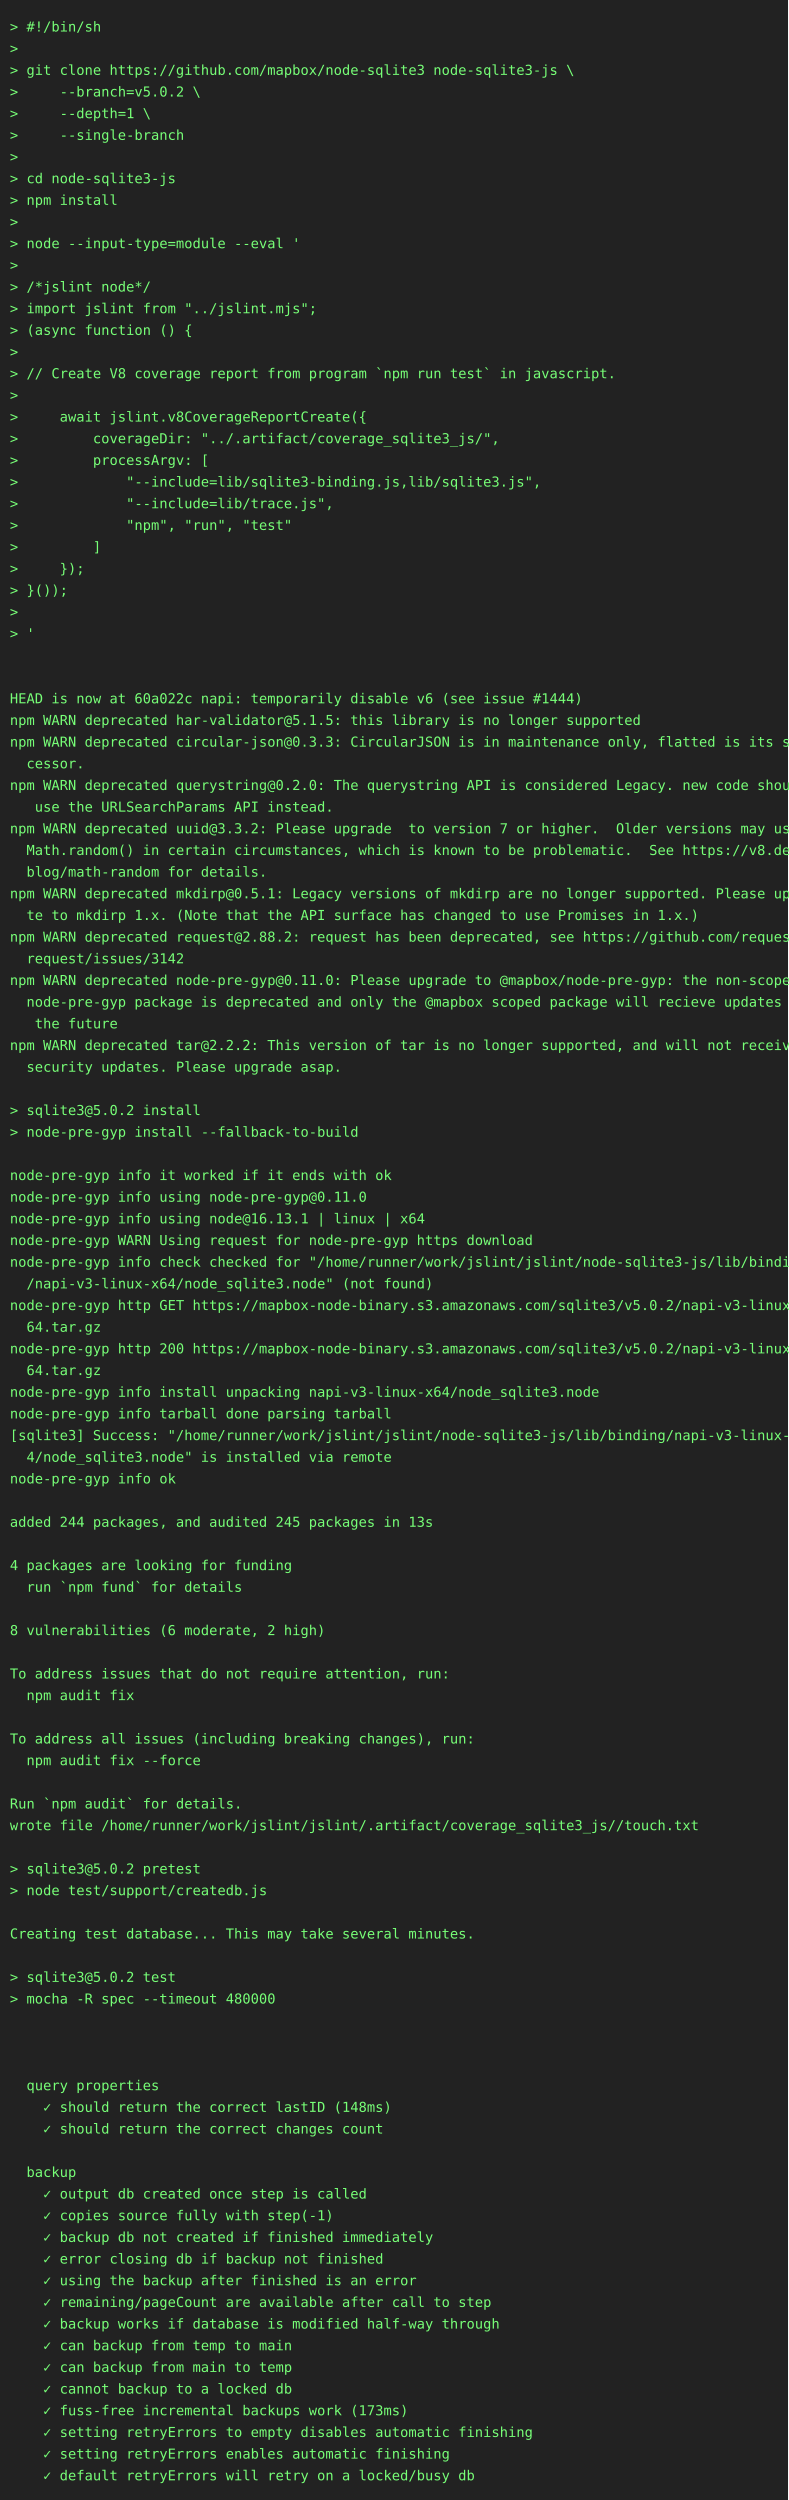
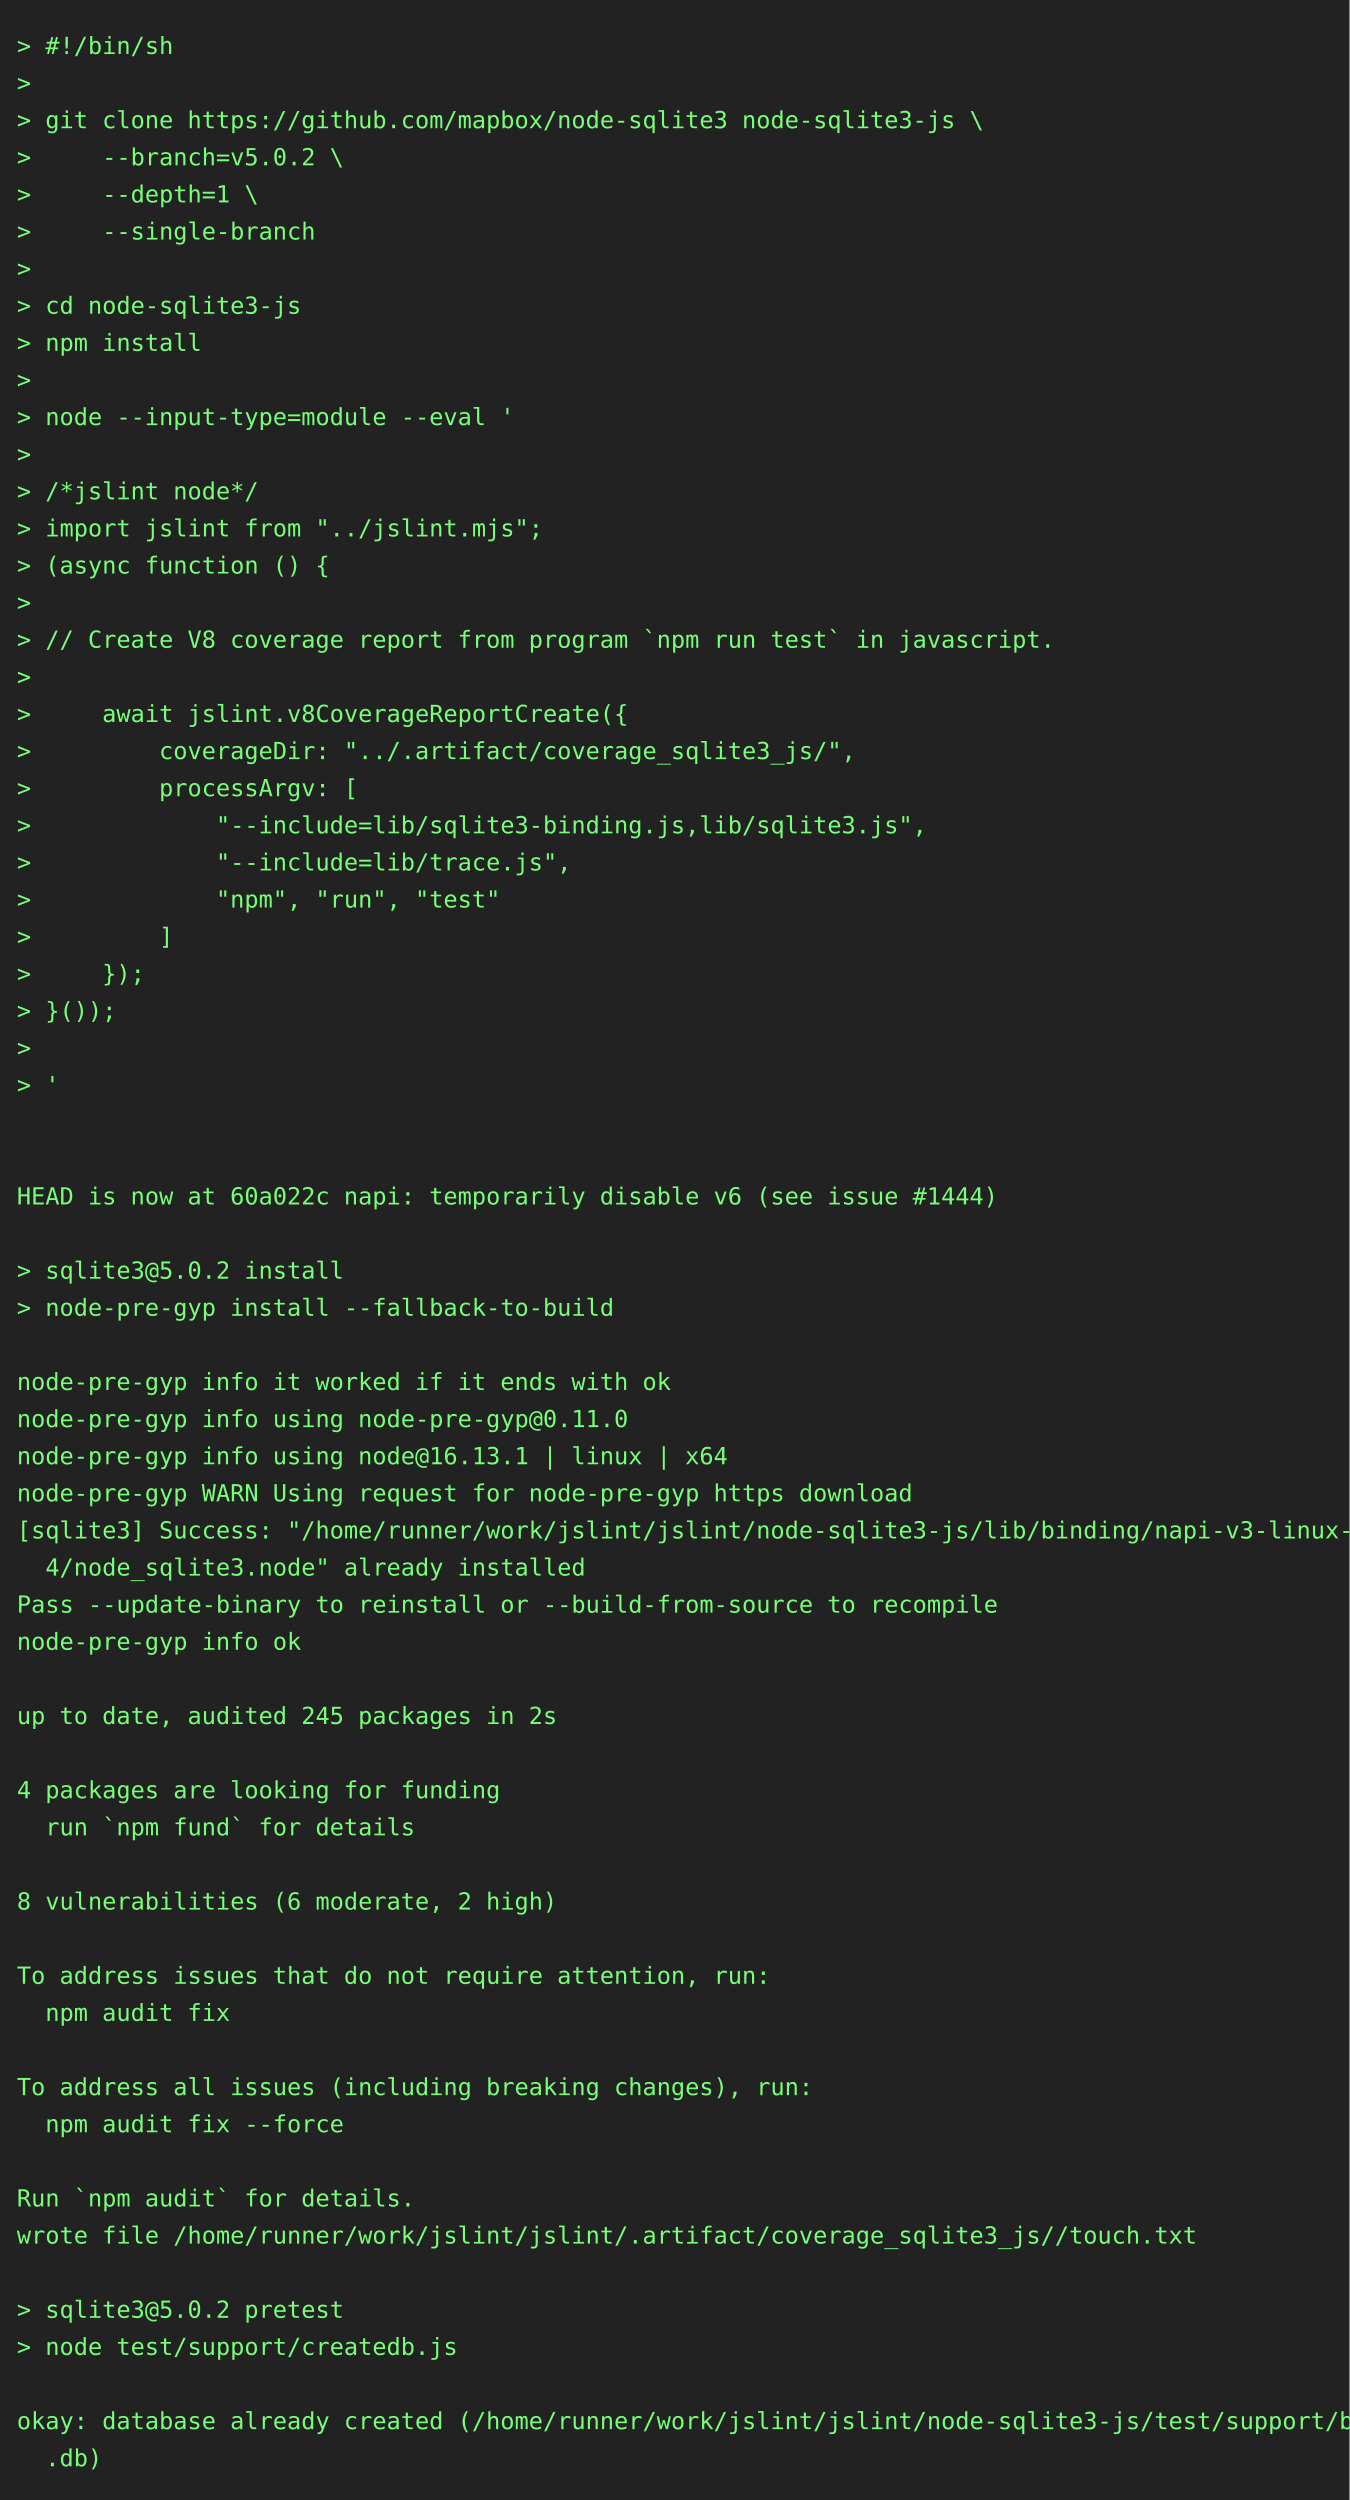
- <svg xmlns="http://www.w3.org/2000/svg" height="2538" width="800">
-   <rect height="2538" fill="#222" width="800" />
+ <svg xmlns="http://www.w3.org/2000/svg" height="1482" width="800">
+   <rect height="1482" fill="#222" width="800" />
  <text fill="#7f7" font-family="consolas, menlo, monospace" font-size="14" xml:space="preserve">
    <tspan lengthAdjust="spacingAndGlyphs" textLength="768" x="10" y="32">&gt; #!/bin/sh                                                                                      </tspan>
    <tspan lengthAdjust="spacingAndGlyphs" textLength="768" x="10" y="54">&gt;                                                                                                </tspan>
    <tspan lengthAdjust="spacingAndGlyphs" textLength="768" x="10" y="76">&gt; git clone https://github.com/mapbox/node-sqlite3 node-sqlite3-js \                             </tspan>
    <tspan lengthAdjust="spacingAndGlyphs" textLength="768" x="10" y="98">&gt;     --branch=v5.0.2 \                                                                          </tspan>
    <tspan lengthAdjust="spacingAndGlyphs" textLength="768" x="10" y="120">&gt;     --depth=1 \                                                                                </tspan>
    <tspan lengthAdjust="spacingAndGlyphs" textLength="768" x="10" y="142">&gt;     --single-branch                                                                            </tspan>
    <tspan lengthAdjust="spacingAndGlyphs" textLength="768" x="10" y="164">&gt;                                                                                                </tspan>
    <tspan lengthAdjust="spacingAndGlyphs" textLength="768" x="10" y="186">&gt; cd node-sqlite3-js                                                                             </tspan>
    <tspan lengthAdjust="spacingAndGlyphs" textLength="768" x="10" y="208">&gt; npm install                                                                                    </tspan>
    <tspan lengthAdjust="spacingAndGlyphs" textLength="768" x="10" y="230">&gt;                                                                                                </tspan>
    <tspan lengthAdjust="spacingAndGlyphs" textLength="768" x="10" y="252">&gt; node --input-type=module --eval '                                                              </tspan>
    <tspan lengthAdjust="spacingAndGlyphs" textLength="768" x="10" y="274">&gt;                                                                                                </tspan>
    <tspan lengthAdjust="spacingAndGlyphs" textLength="768" x="10" y="296">&gt; /*jslint node*/                                                                                </tspan>
    <tspan lengthAdjust="spacingAndGlyphs" textLength="768" x="10" y="318">&gt; import jslint from "../jslint.mjs";                                                            </tspan>
    <tspan lengthAdjust="spacingAndGlyphs" textLength="768" x="10" y="340">&gt; (async function () {                                                                           </tspan>
    <tspan lengthAdjust="spacingAndGlyphs" textLength="768" x="10" y="362">&gt;                                                                                                </tspan>
    <tspan lengthAdjust="spacingAndGlyphs" textLength="768" x="10" y="384">&gt; // Create V8 coverage report from program `npm run test` in javascript.                        </tspan>
    <tspan lengthAdjust="spacingAndGlyphs" textLength="768" x="10" y="406">&gt;                                                                                                </tspan>
    <tspan lengthAdjust="spacingAndGlyphs" textLength="768" x="10" y="428">&gt;     await jslint.v8CoverageReportCreate({                                                      </tspan>
    <tspan lengthAdjust="spacingAndGlyphs" textLength="768" x="10" y="450">&gt;         coverageDir: "../.artifact/coverage_sqlite3_js/",                                      </tspan>
    <tspan lengthAdjust="spacingAndGlyphs" textLength="768" x="10" y="472">&gt;         processArgv: [                                                                         </tspan>
    <tspan lengthAdjust="spacingAndGlyphs" textLength="768" x="10" y="494">&gt;             "--include=lib/sqlite3-binding.js,lib/sqlite3.js",                                 </tspan>
    <tspan lengthAdjust="spacingAndGlyphs" textLength="768" x="10" y="516">&gt;             "--include=lib/trace.js",                                                          </tspan>
    <tspan lengthAdjust="spacingAndGlyphs" textLength="768" x="10" y="538">&gt;             "npm", "run", "test"                                                               </tspan>
    <tspan lengthAdjust="spacingAndGlyphs" textLength="768" x="10" y="560">&gt;         ]                                                                                      </tspan>
    <tspan lengthAdjust="spacingAndGlyphs" textLength="768" x="10" y="582">&gt;     });                                                                                        </tspan>
    <tspan lengthAdjust="spacingAndGlyphs" textLength="768" x="10" y="604">&gt; }());                                                                                          </tspan>
    <tspan lengthAdjust="spacingAndGlyphs" textLength="768" x="10" y="626">&gt;                                                                                                </tspan>
    <tspan lengthAdjust="spacingAndGlyphs" textLength="768" x="10" y="648">&gt; '                                                                                              </tspan>
    <tspan lengthAdjust="spacingAndGlyphs" textLength="768" x="10" y="670">                                                                                                 </tspan>
    <tspan lengthAdjust="spacingAndGlyphs" textLength="768" x="10" y="692">                                                                                                 </tspan>
    <tspan lengthAdjust="spacingAndGlyphs" textLength="768" x="10" y="714">HEAD is now at 60a022c napi: temporarily disable v6 (see issue #1444)                            </tspan>
-     <tspan lengthAdjust="spacingAndGlyphs" textLength="768" x="10" y="736">npm WARN deprecated har-validator@5.1.5: this library is no longer supported                     </tspan>
-     <tspan lengthAdjust="spacingAndGlyphs" textLength="768" x="10" y="758">npm WARN deprecated circular-json@0.3.3: CircularJSON is in maintenance only, flatted is its suc\</tspan>
-     <tspan lengthAdjust="spacingAndGlyphs" textLength="768" x="10" y="780">  cessor.                                                                                        </tspan>
-     <tspan lengthAdjust="spacingAndGlyphs" textLength="768" x="10" y="802">npm WARN deprecated querystring@0.2.0: The querystring API is considered Legacy. new code should\</tspan>
-     <tspan lengthAdjust="spacingAndGlyphs" textLength="768" x="10" y="824">   use the URLSearchParams API instead.                                                          </tspan>
-     <tspan lengthAdjust="spacingAndGlyphs" textLength="768" x="10" y="846">npm WARN deprecated uuid@3.3.2: Please upgrade  to version 7 or higher.  Older versions may use \</tspan>
-     <tspan lengthAdjust="spacingAndGlyphs" textLength="768" x="10" y="868">  Math.random() in certain circumstances, which is known to be problematic.  See https://v8.dev/\</tspan>
-     <tspan lengthAdjust="spacingAndGlyphs" textLength="768" x="10" y="890">  blog/math-random for details.                                                                  </tspan>
-     <tspan lengthAdjust="spacingAndGlyphs" textLength="768" x="10" y="912">npm WARN deprecated mkdirp@0.5.1: Legacy versions of mkdirp are no longer supported. Please upda\</tspan>
-     <tspan lengthAdjust="spacingAndGlyphs" textLength="768" x="10" y="934">  te to mkdirp 1.x. (Note that the API surface has changed to use Promises in 1.x.)              </tspan>
-     <tspan lengthAdjust="spacingAndGlyphs" textLength="768" x="10" y="956">npm WARN deprecated request@2.88.2: request has been deprecated, see https://github.com/request/\</tspan>
-     <tspan lengthAdjust="spacingAndGlyphs" textLength="768" x="10" y="978">  request/issues/3142                                                                            </tspan>
-     <tspan lengthAdjust="spacingAndGlyphs" textLength="768" x="10" y="1000">npm WARN deprecated node-pre-gyp@0.11.0: Please upgrade to @mapbox/node-pre-gyp: the non-scoped \</tspan>
-     <tspan lengthAdjust="spacingAndGlyphs" textLength="768" x="10" y="1022">  node-pre-gyp package is deprecated and only the @mapbox scoped package will recieve updates in\</tspan>
-     <tspan lengthAdjust="spacingAndGlyphs" textLength="768" x="10" y="1044">   the future                                                                                    </tspan>
-     <tspan lengthAdjust="spacingAndGlyphs" textLength="768" x="10" y="1066">npm WARN deprecated tar@2.2.2: This version of tar is no longer supported, and will not receive \</tspan>
-     <tspan lengthAdjust="spacingAndGlyphs" textLength="768" x="10" y="1088">  security updates. Please upgrade asap.                                                         </tspan>
+     <tspan lengthAdjust="spacingAndGlyphs" textLength="768" x="10" y="736">                                                                                                 </tspan>
+     <tspan lengthAdjust="spacingAndGlyphs" textLength="768" x="10" y="758">&gt; sqlite3@5.0.2 install                                                                          </tspan>
+     <tspan lengthAdjust="spacingAndGlyphs" textLength="768" x="10" y="780">&gt; node-pre-gyp install --fallback-to-build                                                       </tspan>
+     <tspan lengthAdjust="spacingAndGlyphs" textLength="768" x="10" y="802">                                                                                                 </tspan>
+     <tspan lengthAdjust="spacingAndGlyphs" textLength="768" x="10" y="824">node-pre-gyp info it worked if it ends with ok                                                   </tspan>
+     <tspan lengthAdjust="spacingAndGlyphs" textLength="768" x="10" y="846">node-pre-gyp info using node-pre-gyp@0.11.0                                                      </tspan>
+     <tspan lengthAdjust="spacingAndGlyphs" textLength="768" x="10" y="868">node-pre-gyp info using node@16.13.1 | linux | x64                                               </tspan>
+     <tspan lengthAdjust="spacingAndGlyphs" textLength="768" x="10" y="890">node-pre-gyp WARN Using request for node-pre-gyp https download                                  </tspan>
+     <tspan lengthAdjust="spacingAndGlyphs" textLength="768" x="10" y="912">[sqlite3] Success: "/home/runner/work/jslint/jslint/node-sqlite3-js/lib/binding/napi-v3-linux-x6\</tspan>
+     <tspan lengthAdjust="spacingAndGlyphs" textLength="768" x="10" y="934">  4/node_sqlite3.node" already installed                                                         </tspan>
+     <tspan lengthAdjust="spacingAndGlyphs" textLength="768" x="10" y="956">Pass --update-binary to reinstall or --build-from-source to recompile                            </tspan>
+     <tspan lengthAdjust="spacingAndGlyphs" textLength="768" x="10" y="978">node-pre-gyp info ok                                                                             </tspan>
+     <tspan lengthAdjust="spacingAndGlyphs" textLength="768" x="10" y="1000">                                                                                                 </tspan>
+     <tspan lengthAdjust="spacingAndGlyphs" textLength="768" x="10" y="1022">up to date, audited 245 packages in 2s                                                           </tspan>
+     <tspan lengthAdjust="spacingAndGlyphs" textLength="768" x="10" y="1044">                                                                                                 </tspan>
+     <tspan lengthAdjust="spacingAndGlyphs" textLength="768" x="10" y="1066">4 packages are looking for funding                                                               </tspan>
+     <tspan lengthAdjust="spacingAndGlyphs" textLength="768" x="10" y="1088">  run `npm fund` for details                                                                     </tspan>
    <tspan lengthAdjust="spacingAndGlyphs" textLength="768" x="10" y="1110">                                                                                                 </tspan>
-     <tspan lengthAdjust="spacingAndGlyphs" textLength="768" x="10" y="1132">&gt; sqlite3@5.0.2 install                                                                          </tspan>
-     <tspan lengthAdjust="spacingAndGlyphs" textLength="768" x="10" y="1154">&gt; node-pre-gyp install --fallback-to-build                                                       </tspan>
-     <tspan lengthAdjust="spacingAndGlyphs" textLength="768" x="10" y="1176">                                                                                                 </tspan>
-     <tspan lengthAdjust="spacingAndGlyphs" textLength="768" x="10" y="1198">node-pre-gyp info it worked if it ends with ok                                                   </tspan>
-     <tspan lengthAdjust="spacingAndGlyphs" textLength="768" x="10" y="1220">node-pre-gyp info using node-pre-gyp@0.11.0                                                      </tspan>
-     <tspan lengthAdjust="spacingAndGlyphs" textLength="768" x="10" y="1242">node-pre-gyp info using node@16.13.1 | linux | x64                                               </tspan>
-     <tspan lengthAdjust="spacingAndGlyphs" textLength="768" x="10" y="1264">node-pre-gyp WARN Using request for node-pre-gyp https download                                  </tspan>
-     <tspan lengthAdjust="spacingAndGlyphs" textLength="768" x="10" y="1286">node-pre-gyp info check checked for "/home/runner/work/jslint/jslint/node-sqlite3-js/lib/binding\</tspan>
-     <tspan lengthAdjust="spacingAndGlyphs" textLength="768" x="10" y="1308">  /napi-v3-linux-x64/node_sqlite3.node" (not found)                                              </tspan>
-     <tspan lengthAdjust="spacingAndGlyphs" textLength="768" x="10" y="1330">node-pre-gyp http GET https://mapbox-node-binary.s3.amazonaws.com/sqlite3/v5.0.2/napi-v3-linux-x\</tspan>
-     <tspan lengthAdjust="spacingAndGlyphs" textLength="768" x="10" y="1352">  64.tar.gz                                                                                      </tspan>
-     <tspan lengthAdjust="spacingAndGlyphs" textLength="768" x="10" y="1374">node-pre-gyp http 200 https://mapbox-node-binary.s3.amazonaws.com/sqlite3/v5.0.2/napi-v3-linux-x\</tspan>
-     <tspan lengthAdjust="spacingAndGlyphs" textLength="768" x="10" y="1396">  64.tar.gz                                                                                      </tspan>
-     <tspan lengthAdjust="spacingAndGlyphs" textLength="768" x="10" y="1418">node-pre-gyp info install unpacking napi-v3-linux-x64/node_sqlite3.node                          </tspan>
-     <tspan lengthAdjust="spacingAndGlyphs" textLength="768" x="10" y="1440">node-pre-gyp info tarball done parsing tarball                                                   </tspan>
-     <tspan lengthAdjust="spacingAndGlyphs" textLength="768" x="10" y="1462">[sqlite3] Success: "/home/runner/work/jslint/jslint/node-sqlite3-js/lib/binding/napi-v3-linux-x6\</tspan>
-     <tspan lengthAdjust="spacingAndGlyphs" textLength="768" x="10" y="1484">  4/node_sqlite3.node" is installed via remote                                                   </tspan>
-     <tspan lengthAdjust="spacingAndGlyphs" textLength="768" x="10" y="1506">node-pre-gyp info ok                                                                             </tspan>
-     <tspan lengthAdjust="spacingAndGlyphs" textLength="768" x="10" y="1528">                                                                                                 </tspan>
-     <tspan lengthAdjust="spacingAndGlyphs" textLength="768" x="10" y="1550">added 244 packages, and audited 245 packages in 13s                                              </tspan>
-     <tspan lengthAdjust="spacingAndGlyphs" textLength="768" x="10" y="1572">                                                                                                 </tspan>
-     <tspan lengthAdjust="spacingAndGlyphs" textLength="768" x="10" y="1594">4 packages are looking for funding                                                               </tspan>
-     <tspan lengthAdjust="spacingAndGlyphs" textLength="768" x="10" y="1616">  run `npm fund` for details                                                                     </tspan>
-     <tspan lengthAdjust="spacingAndGlyphs" textLength="768" x="10" y="1638">                                                                                                 </tspan>
-     <tspan lengthAdjust="spacingAndGlyphs" textLength="768" x="10" y="1660">8 vulnerabilities (6 moderate, 2 high)                                                           </tspan>
-     <tspan lengthAdjust="spacingAndGlyphs" textLength="768" x="10" y="1682">                                                                                                 </tspan>
-     <tspan lengthAdjust="spacingAndGlyphs" textLength="768" x="10" y="1704">To address issues that do not require attention, run:                                            </tspan>
-     <tspan lengthAdjust="spacingAndGlyphs" textLength="768" x="10" y="1726">  npm audit fix                                                                                  </tspan>
-     <tspan lengthAdjust="spacingAndGlyphs" textLength="768" x="10" y="1748">                                                                                                 </tspan>
-     <tspan lengthAdjust="spacingAndGlyphs" textLength="768" x="10" y="1770">To address all issues (including breaking changes), run:                                         </tspan>
-     <tspan lengthAdjust="spacingAndGlyphs" textLength="768" x="10" y="1792">  npm audit fix --force                                                                          </tspan>
-     <tspan lengthAdjust="spacingAndGlyphs" textLength="768" x="10" y="1814">                                                                                                 </tspan>
-     <tspan lengthAdjust="spacingAndGlyphs" textLength="768" x="10" y="1836">Run `npm audit` for details.                                                                     </tspan>
-     <tspan lengthAdjust="spacingAndGlyphs" textLength="768" x="10" y="1858">wrote file /home/runner/work/jslint/jslint/.artifact/coverage_sqlite3_js//touch.txt              </tspan>
-     <tspan lengthAdjust="spacingAndGlyphs" textLength="768" x="10" y="1880">                                                                                                 </tspan>
-     <tspan lengthAdjust="spacingAndGlyphs" textLength="768" x="10" y="1902">&gt; sqlite3@5.0.2 pretest                                                                          </tspan>
-     <tspan lengthAdjust="spacingAndGlyphs" textLength="768" x="10" y="1924">&gt; node test/support/createdb.js                                                                  </tspan>
-     <tspan lengthAdjust="spacingAndGlyphs" textLength="768" x="10" y="1946">                                                                                                 </tspan>
-     <tspan lengthAdjust="spacingAndGlyphs" textLength="768" x="10" y="1968">Creating test database... This may take several minutes.                                         </tspan>
-     <tspan lengthAdjust="spacingAndGlyphs" textLength="768" x="10" y="1990">                                                                                                 </tspan>
-     <tspan lengthAdjust="spacingAndGlyphs" textLength="768" x="10" y="2012">&gt; sqlite3@5.0.2 test                                                                             </tspan>
-     <tspan lengthAdjust="spacingAndGlyphs" textLength="768" x="10" y="2034">&gt; mocha -R spec --timeout 480000                                                                 </tspan>
-     <tspan lengthAdjust="spacingAndGlyphs" textLength="768" x="10" y="2056">                                                                                                 </tspan>
-     <tspan lengthAdjust="spacingAndGlyphs" textLength="768" x="10" y="2078">                                                                                                 </tspan>
-     <tspan lengthAdjust="spacingAndGlyphs" textLength="768" x="10" y="2100">                                                                                                 </tspan>
-     <tspan lengthAdjust="spacingAndGlyphs" textLength="768" x="10" y="2122">  query properties                                                                               </tspan>
-     <tspan lengthAdjust="spacingAndGlyphs" textLength="768" x="10" y="2144">    ✓ should return the correct lastID (148ms)                                                   </tspan>
-     <tspan lengthAdjust="spacingAndGlyphs" textLength="768" x="10" y="2166">    ✓ should return the correct changes count                                                    </tspan>
-     <tspan lengthAdjust="spacingAndGlyphs" textLength="768" x="10" y="2188">                                                                                                 </tspan>
-     <tspan lengthAdjust="spacingAndGlyphs" textLength="768" x="10" y="2210">  backup                                                                                         </tspan>
-     <tspan lengthAdjust="spacingAndGlyphs" textLength="768" x="10" y="2232">    ✓ output db created once step is called                                                      </tspan>
-     <tspan lengthAdjust="spacingAndGlyphs" textLength="768" x="10" y="2254">    ✓ copies source fully with step(-1)                                                          </tspan>
-     <tspan lengthAdjust="spacingAndGlyphs" textLength="768" x="10" y="2276">    ✓ backup db not created if finished immediately                                              </tspan>
-     <tspan lengthAdjust="spacingAndGlyphs" textLength="768" x="10" y="2298">    ✓ error closing db if backup not finished                                                    </tspan>
-     <tspan lengthAdjust="spacingAndGlyphs" textLength="768" x="10" y="2320">    ✓ using the backup after finished is an error                                                </tspan>
-     <tspan lengthAdjust="spacingAndGlyphs" textLength="768" x="10" y="2342">    ✓ remaining/pageCount are available after call to step                                       </tspan>
-     <tspan lengthAdjust="spacingAndGlyphs" textLength="768" x="10" y="2364">    ✓ backup works if database is modified half-way through                                      </tspan>
-     <tspan lengthAdjust="spacingAndGlyphs" textLength="768" x="10" y="2386">    ✓ can backup from temp to main                                                               </tspan>
-     <tspan lengthAdjust="spacingAndGlyphs" textLength="768" x="10" y="2408">    ✓ can backup from main to temp                                                               </tspan>
-     <tspan lengthAdjust="spacingAndGlyphs" textLength="768" x="10" y="2430">    ✓ cannot backup to a locked db                                                               </tspan>
-     <tspan lengthAdjust="spacingAndGlyphs" textLength="768" x="10" y="2452">    ✓ fuss-free incremental backups work (173ms)                                                 </tspan>
-     <tspan lengthAdjust="spacingAndGlyphs" textLength="768" x="10" y="2474">    ✓ setting retryErrors to empty disables automatic finishing                                  </tspan>
-     <tspan lengthAdjust="spacingAndGlyphs" textLength="768" x="10" y="2496">    ✓ setting retryErrors enables automatic finishing                                            </tspan>
-     <tspan lengthAdjust="spacingAndGlyphs" textLength="768" x="10" y="2518">    ✓ default retryErrors will retry on a locked/busy db                                         </tspan>
+     <tspan lengthAdjust="spacingAndGlyphs" textLength="768" x="10" y="1132">8 vulnerabilities (6 moderate, 2 high)                                                           </tspan>
+     <tspan lengthAdjust="spacingAndGlyphs" textLength="768" x="10" y="1154">                                                                                                 </tspan>
+     <tspan lengthAdjust="spacingAndGlyphs" textLength="768" x="10" y="1176">To address issues that do not require attention, run:                                            </tspan>
+     <tspan lengthAdjust="spacingAndGlyphs" textLength="768" x="10" y="1198">  npm audit fix                                                                                  </tspan>
+     <tspan lengthAdjust="spacingAndGlyphs" textLength="768" x="10" y="1220">                                                                                                 </tspan>
+     <tspan lengthAdjust="spacingAndGlyphs" textLength="768" x="10" y="1242">To address all issues (including breaking changes), run:                                         </tspan>
+     <tspan lengthAdjust="spacingAndGlyphs" textLength="768" x="10" y="1264">  npm audit fix --force                                                                          </tspan>
+     <tspan lengthAdjust="spacingAndGlyphs" textLength="768" x="10" y="1286">                                                                                                 </tspan>
+     <tspan lengthAdjust="spacingAndGlyphs" textLength="768" x="10" y="1308">Run `npm audit` for details.                                                                     </tspan>
+     <tspan lengthAdjust="spacingAndGlyphs" textLength="768" x="10" y="1330">wrote file /home/runner/work/jslint/jslint/.artifact/coverage_sqlite3_js//touch.txt              </tspan>
+     <tspan lengthAdjust="spacingAndGlyphs" textLength="768" x="10" y="1352">                                                                                                 </tspan>
+     <tspan lengthAdjust="spacingAndGlyphs" textLength="768" x="10" y="1374">&gt; sqlite3@5.0.2 pretest                                                                          </tspan>
+     <tspan lengthAdjust="spacingAndGlyphs" textLength="768" x="10" y="1396">&gt; node test/support/createdb.js                                                                  </tspan>
+     <tspan lengthAdjust="spacingAndGlyphs" textLength="768" x="10" y="1418">                                                                                                 </tspan>
+     <tspan lengthAdjust="spacingAndGlyphs" textLength="768" x="10" y="1440">okay: database already created (/home/runner/work/jslint/jslint/node-sqlite3-js/test/support/big\</tspan>
+     <tspan lengthAdjust="spacingAndGlyphs" textLength="768" x="10" y="1462">  .db)                                                                                           </tspan>
  </text>
</svg>
